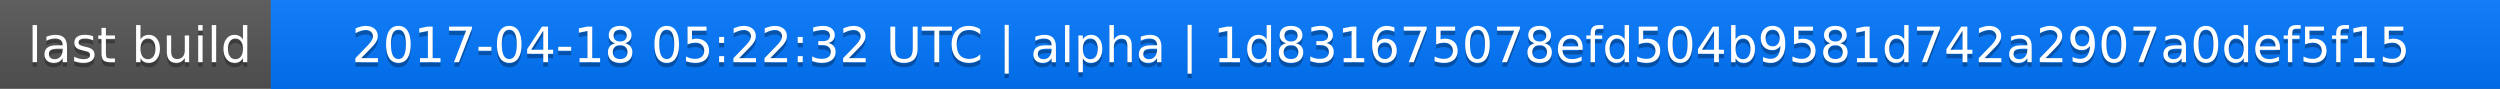
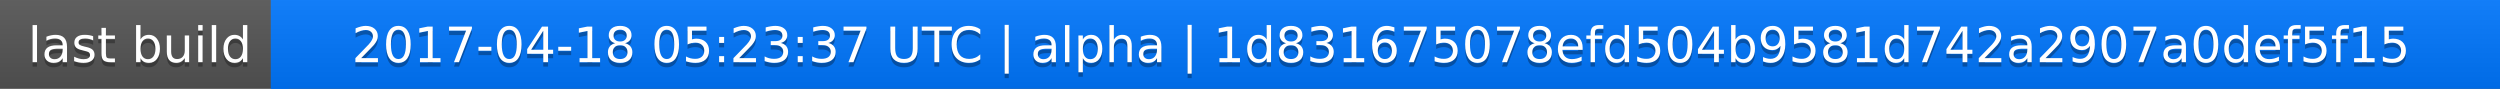
<svg xmlns="http://www.w3.org/2000/svg" width="563" height="20">
  <linearGradient id="a" x2="0" y2="100%">
    <stop offset="0" stop-color="#bbb" stop-opacity=".1" />
    <stop offset="1" stop-opacity=".1" />
  </linearGradient>
  <rect rx="0" width="563" height="20" fill="#555" />
  <rect rx="0" x="61" width="502" height="20" fill="#07f" />
  <path fill="#07f" d="M61 0h4v20h-4z" />
  <rect rx="0" width="563" height="20" fill="url(#a)" />
  <g fill="#fff" text-anchor="middle" font-family="DejaVu Sans,Verdana,Geneva,sans-serif" font-size="11">
    <text x="31.5" y="15" fill="#010101" fill-opacity=".3">last build</text>
    <text x="31.5" y="14">last build</text>
-     <text x="311" y="15" fill="#010101" fill-opacity=".3">2017-04-18 05:22:32 UTC | alpha | 1d831675078efd504b9581d742a2907a0def5f15</text>
-     <text x="311" y="14">2017-04-18 05:22:32 UTC | alpha | 1d831675078efd504b9581d742a2907a0def5f15</text>
+     <text x="311" y="15" fill="#010101" fill-opacity=".3">2017-04-18 05:23:37 UTC | alpha | 1d831675078efd504b9581d742a2907a0def5f15</text>
+     <text x="311" y="14">2017-04-18 05:23:37 UTC | alpha | 1d831675078efd504b9581d742a2907a0def5f15</text>
  </g>
</svg>
